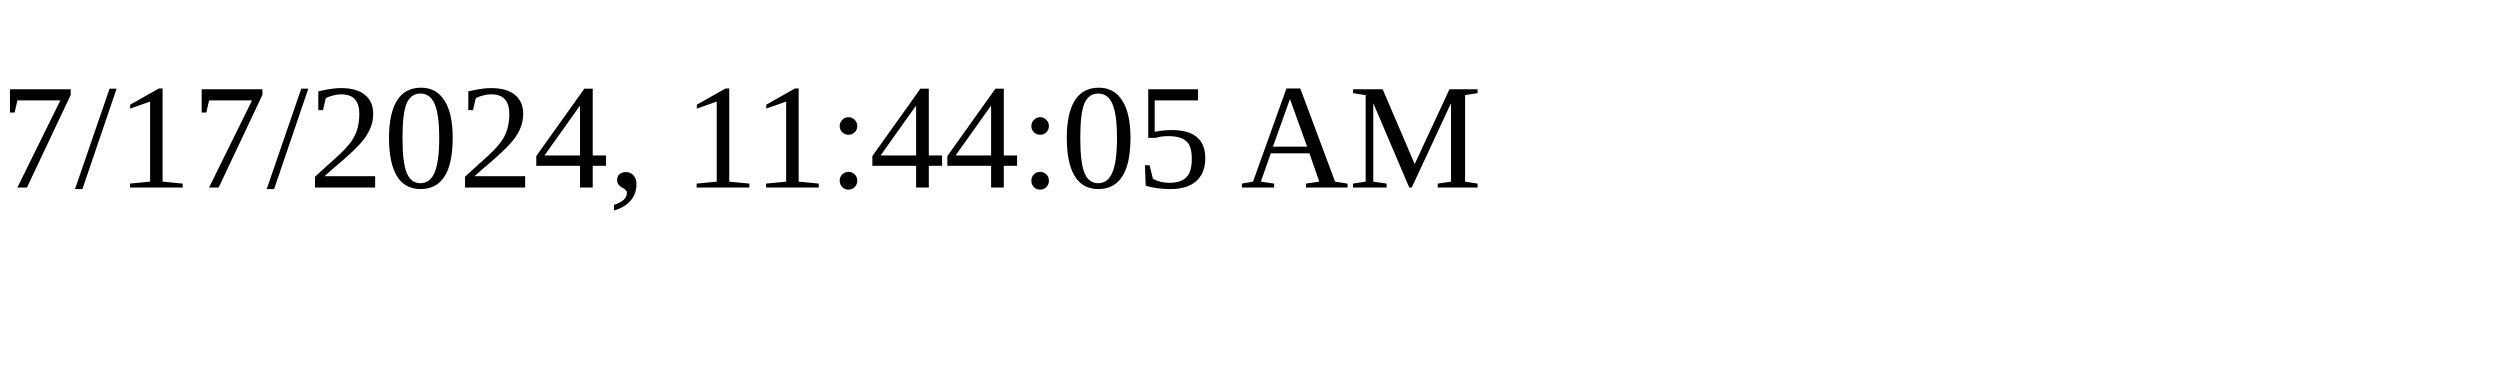
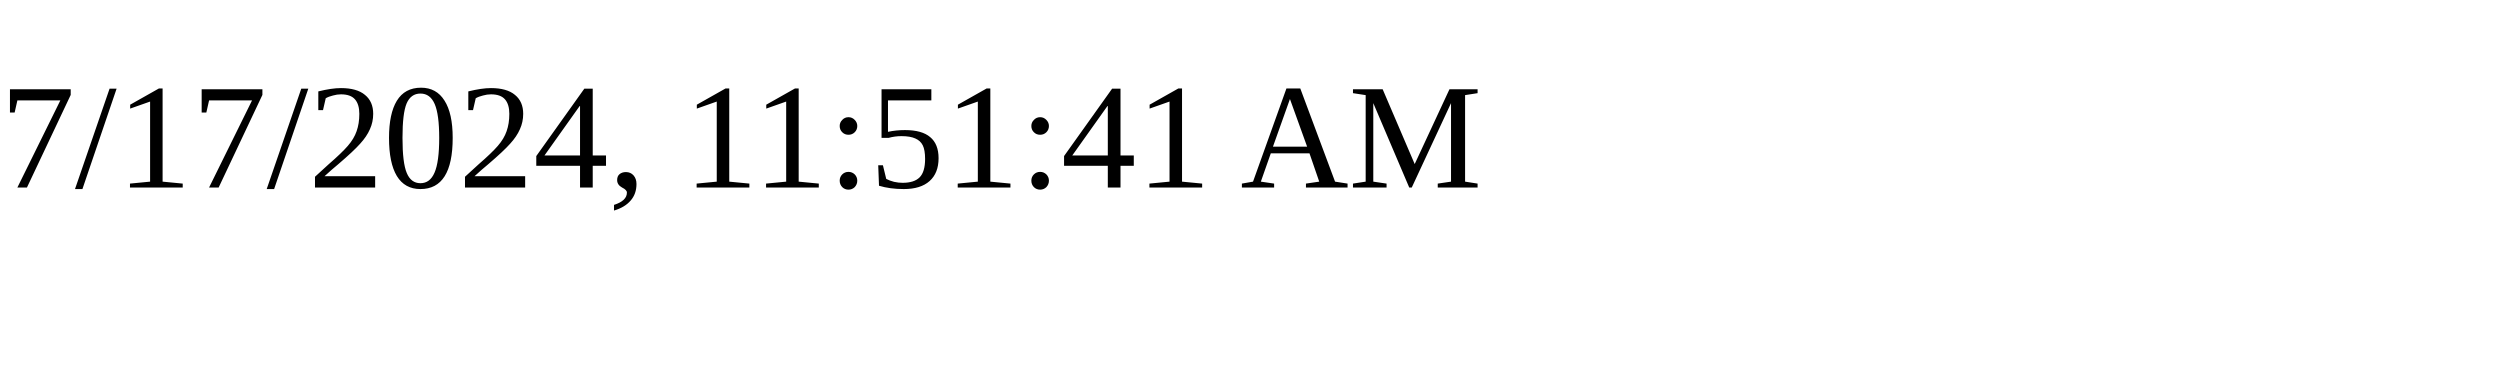
<svg xmlns="http://www.w3.org/2000/svg" height="30" width="200">
-   <text x="0" y="15">7/17/2024, 11:44:05 AM</text>
+   <text x="0" y="15">7/17/2024, 11:51:41 AM</text>
</svg>
